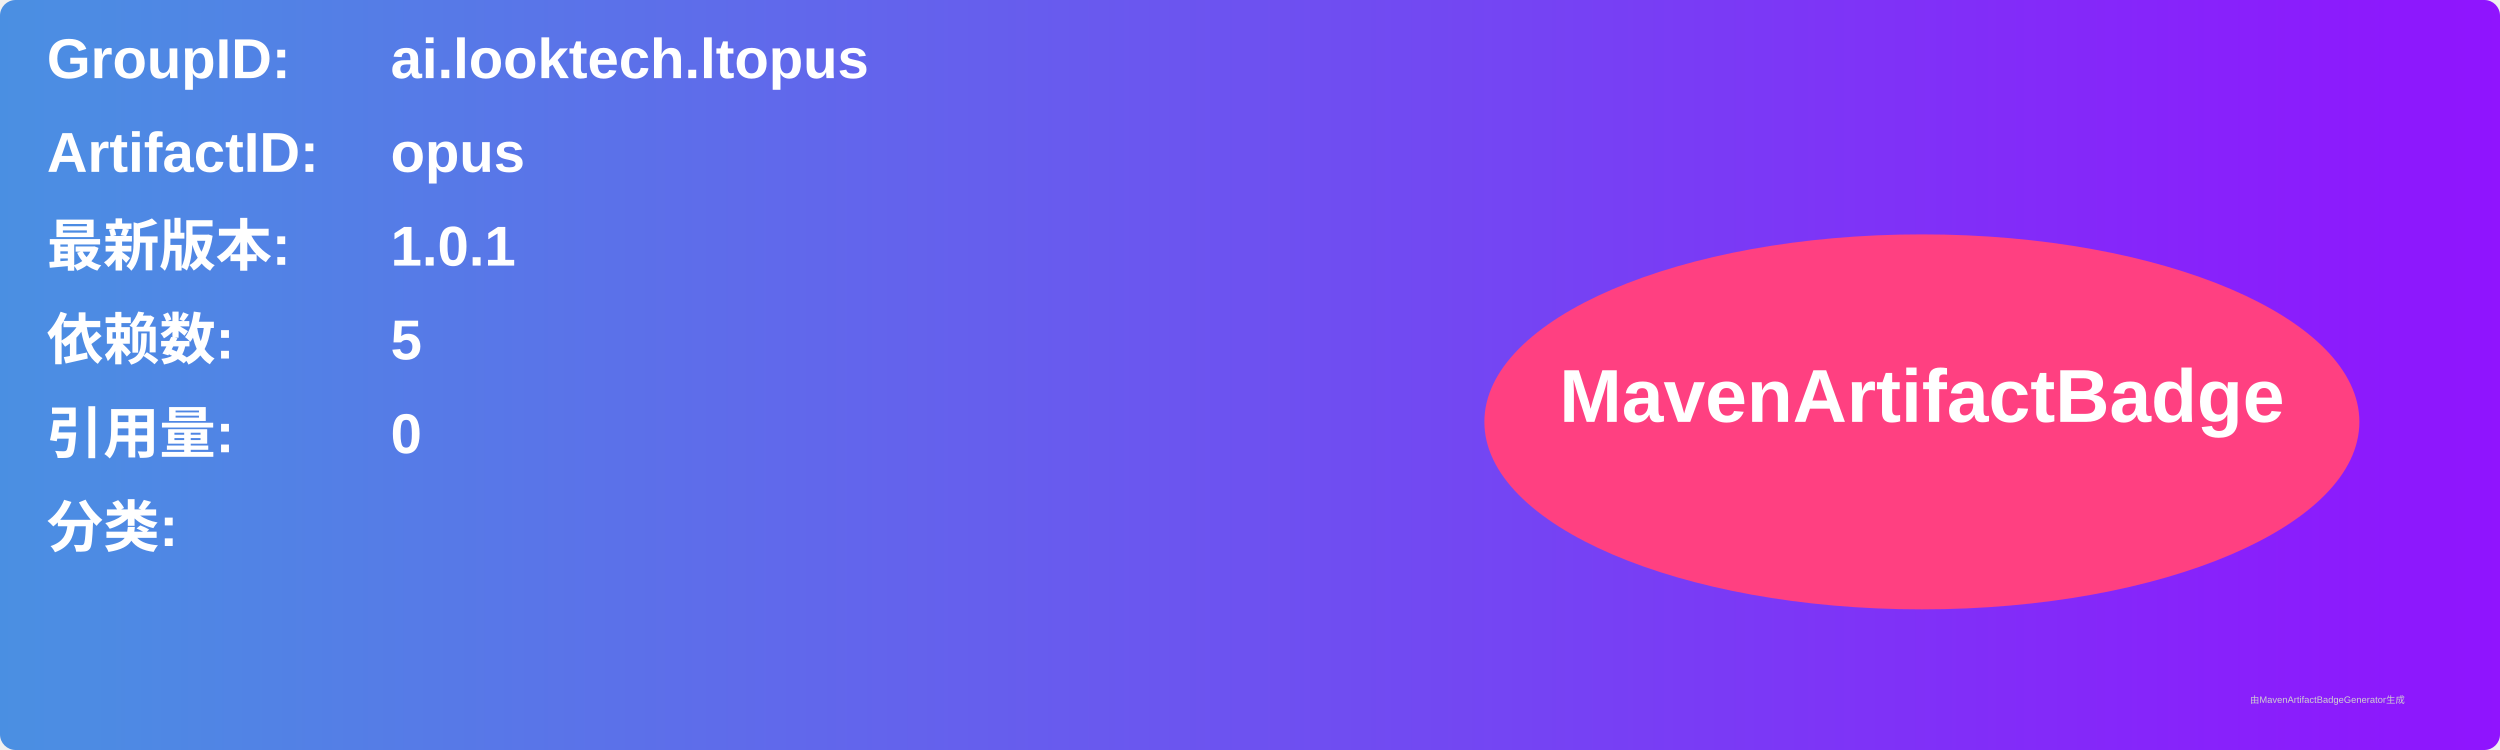
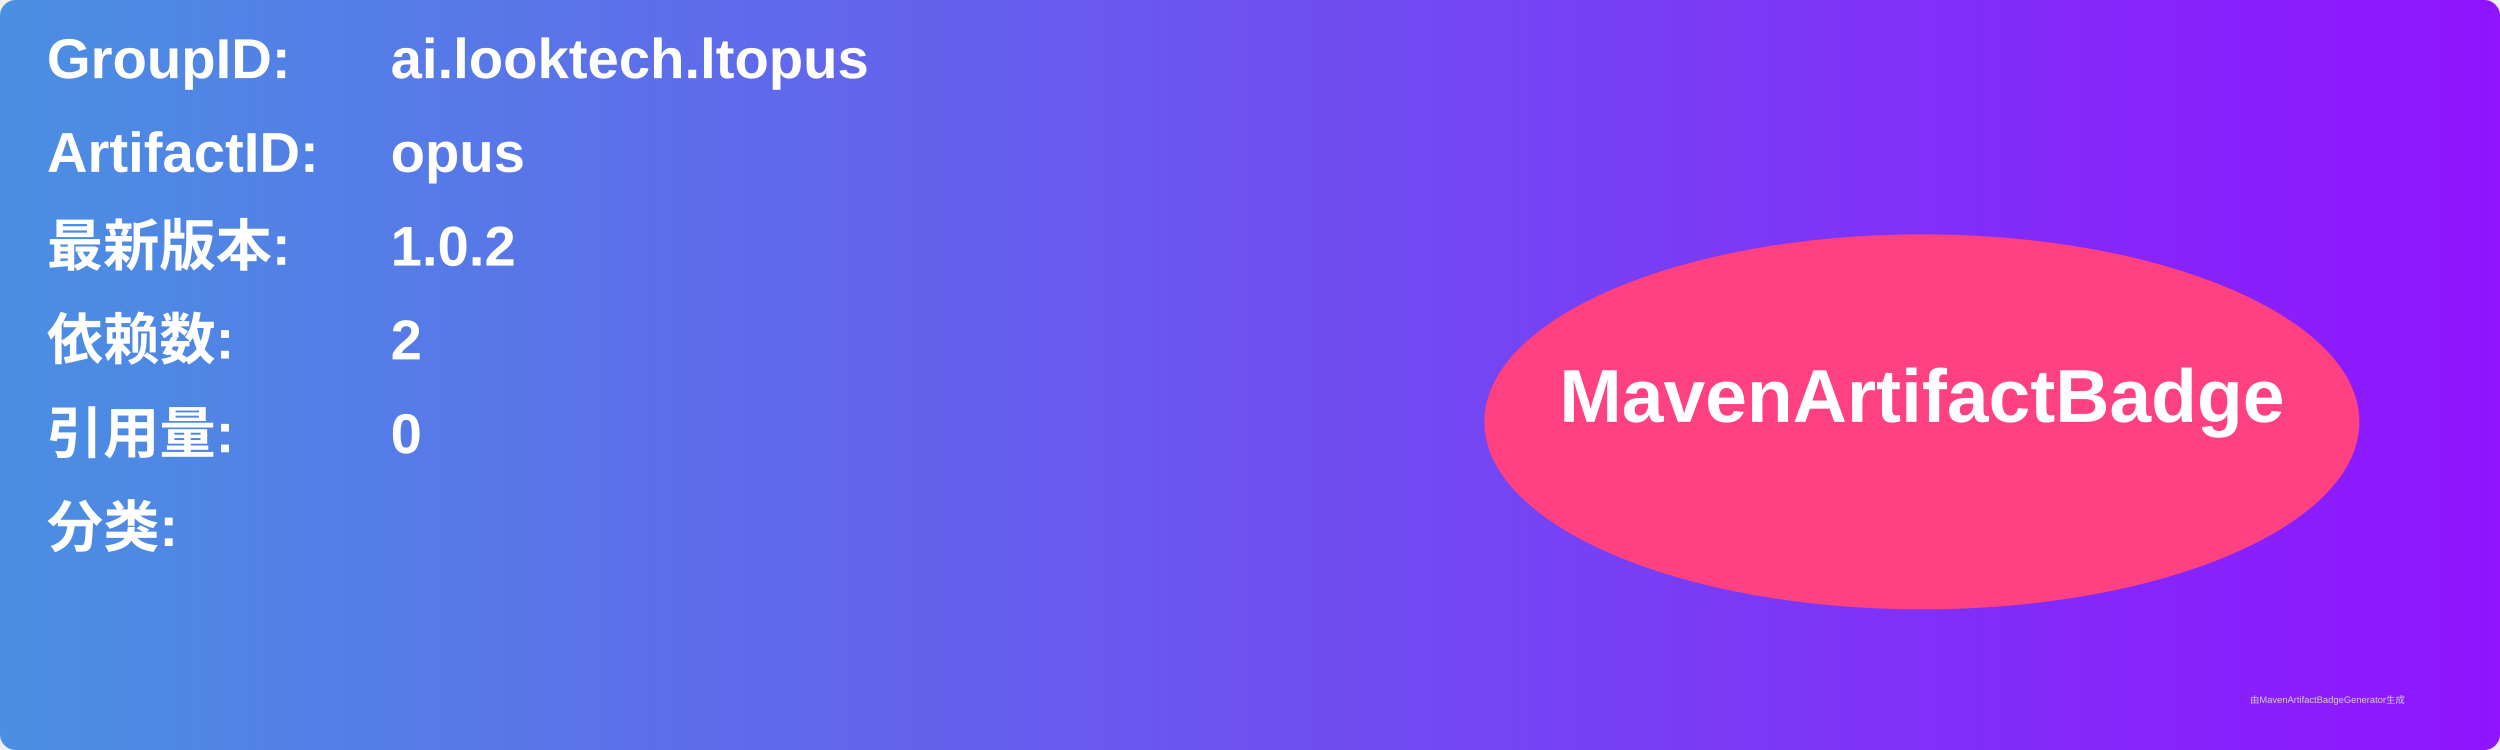
<svg xmlns="http://www.w3.org/2000/svg" width="800" height="240" viewBox="0 0 800 240">
  <linearGradient id="grad" x1="0%" y1="0%" x2="100%" y2="0%">
    <stop offset="0%" stop-color="#4a90e2" />
    <stop offset="100%" stop-color="#9013fe" />
  </linearGradient>
  <rect width="100%" height="100%" rx="5" ry="5" fill="url(#grad)" />
  <g transform="translate(15, 15)">
    <text x="0" y="10" font-family="Arial" font-size="18" fill="white" font-weight="bold" width="260">GroupID:</text>
    <text x="110" y="10" font-family="Arial" font-size="18" fill="white" font-weight="bold" width="460">ai.looktech.ltopus</text>
    <text x="0" y="40" font-family="Arial" font-size="18" fill="white" font-weight="bold" width="260">ArtifactID:</text>
    <text x="110" y="40" font-family="Arial" font-size="18" fill="white" font-weight="bold" width="460">opus</text>
    <text x="0" y="70" font-family="Arial" font-size="18" fill="white" font-weight="bold">最新版本:</text>
    <text x="110" y="70" font-family="Arial" font-size="18" fill="white" font-weight="bold">
-       <tspan font-weight="bold">1.0.1</tspan>
+       <tspan font-weight="bold">1.0.2</tspan>
    </text>
    <text x="0" y="100" font-family="Arial" font-size="18" fill="white" font-weight="bold">依赖数: </text>
    <text x="110" y="100" font-family="Arial" font-size="18" fill="white">
-       <tspan font-weight="bold">5</tspan>
+       <tspan font-weight="bold">2</tspan>
    </text>
    <text x="0" y="130" font-family="Arial" font-size="18" fill="white" font-weight="bold">引用量: </text>
    <text x="110" y="130" font-family="Arial" font-size="18" fill="white">
      <tspan font-weight="bold">0</tspan>
    </text>
    <text x="0" y="160" font-family="Arial" font-size="18" fill="white" font-weight="bold">分类:</text>
    <text x="10" y="190" font-family="Arial" font-size="10" fill="white">
      <tspan font-weight="bold" />
    </text>
    <ellipse cx="600" cy="120" rx="140" ry="60" fill="#ff4081" />
    <text x="600" y="120" text-anchor="middle" font-family="Arial" font-size="24" fill="white" font-weight="bold">MavenArtifactBadge</text>
  </g>
  <text x="720" y="225" font-family="Arial" font-size="3" fill="#d0d0d0">由MavenArtifactBadgeGenerator生成</text>
</svg>
